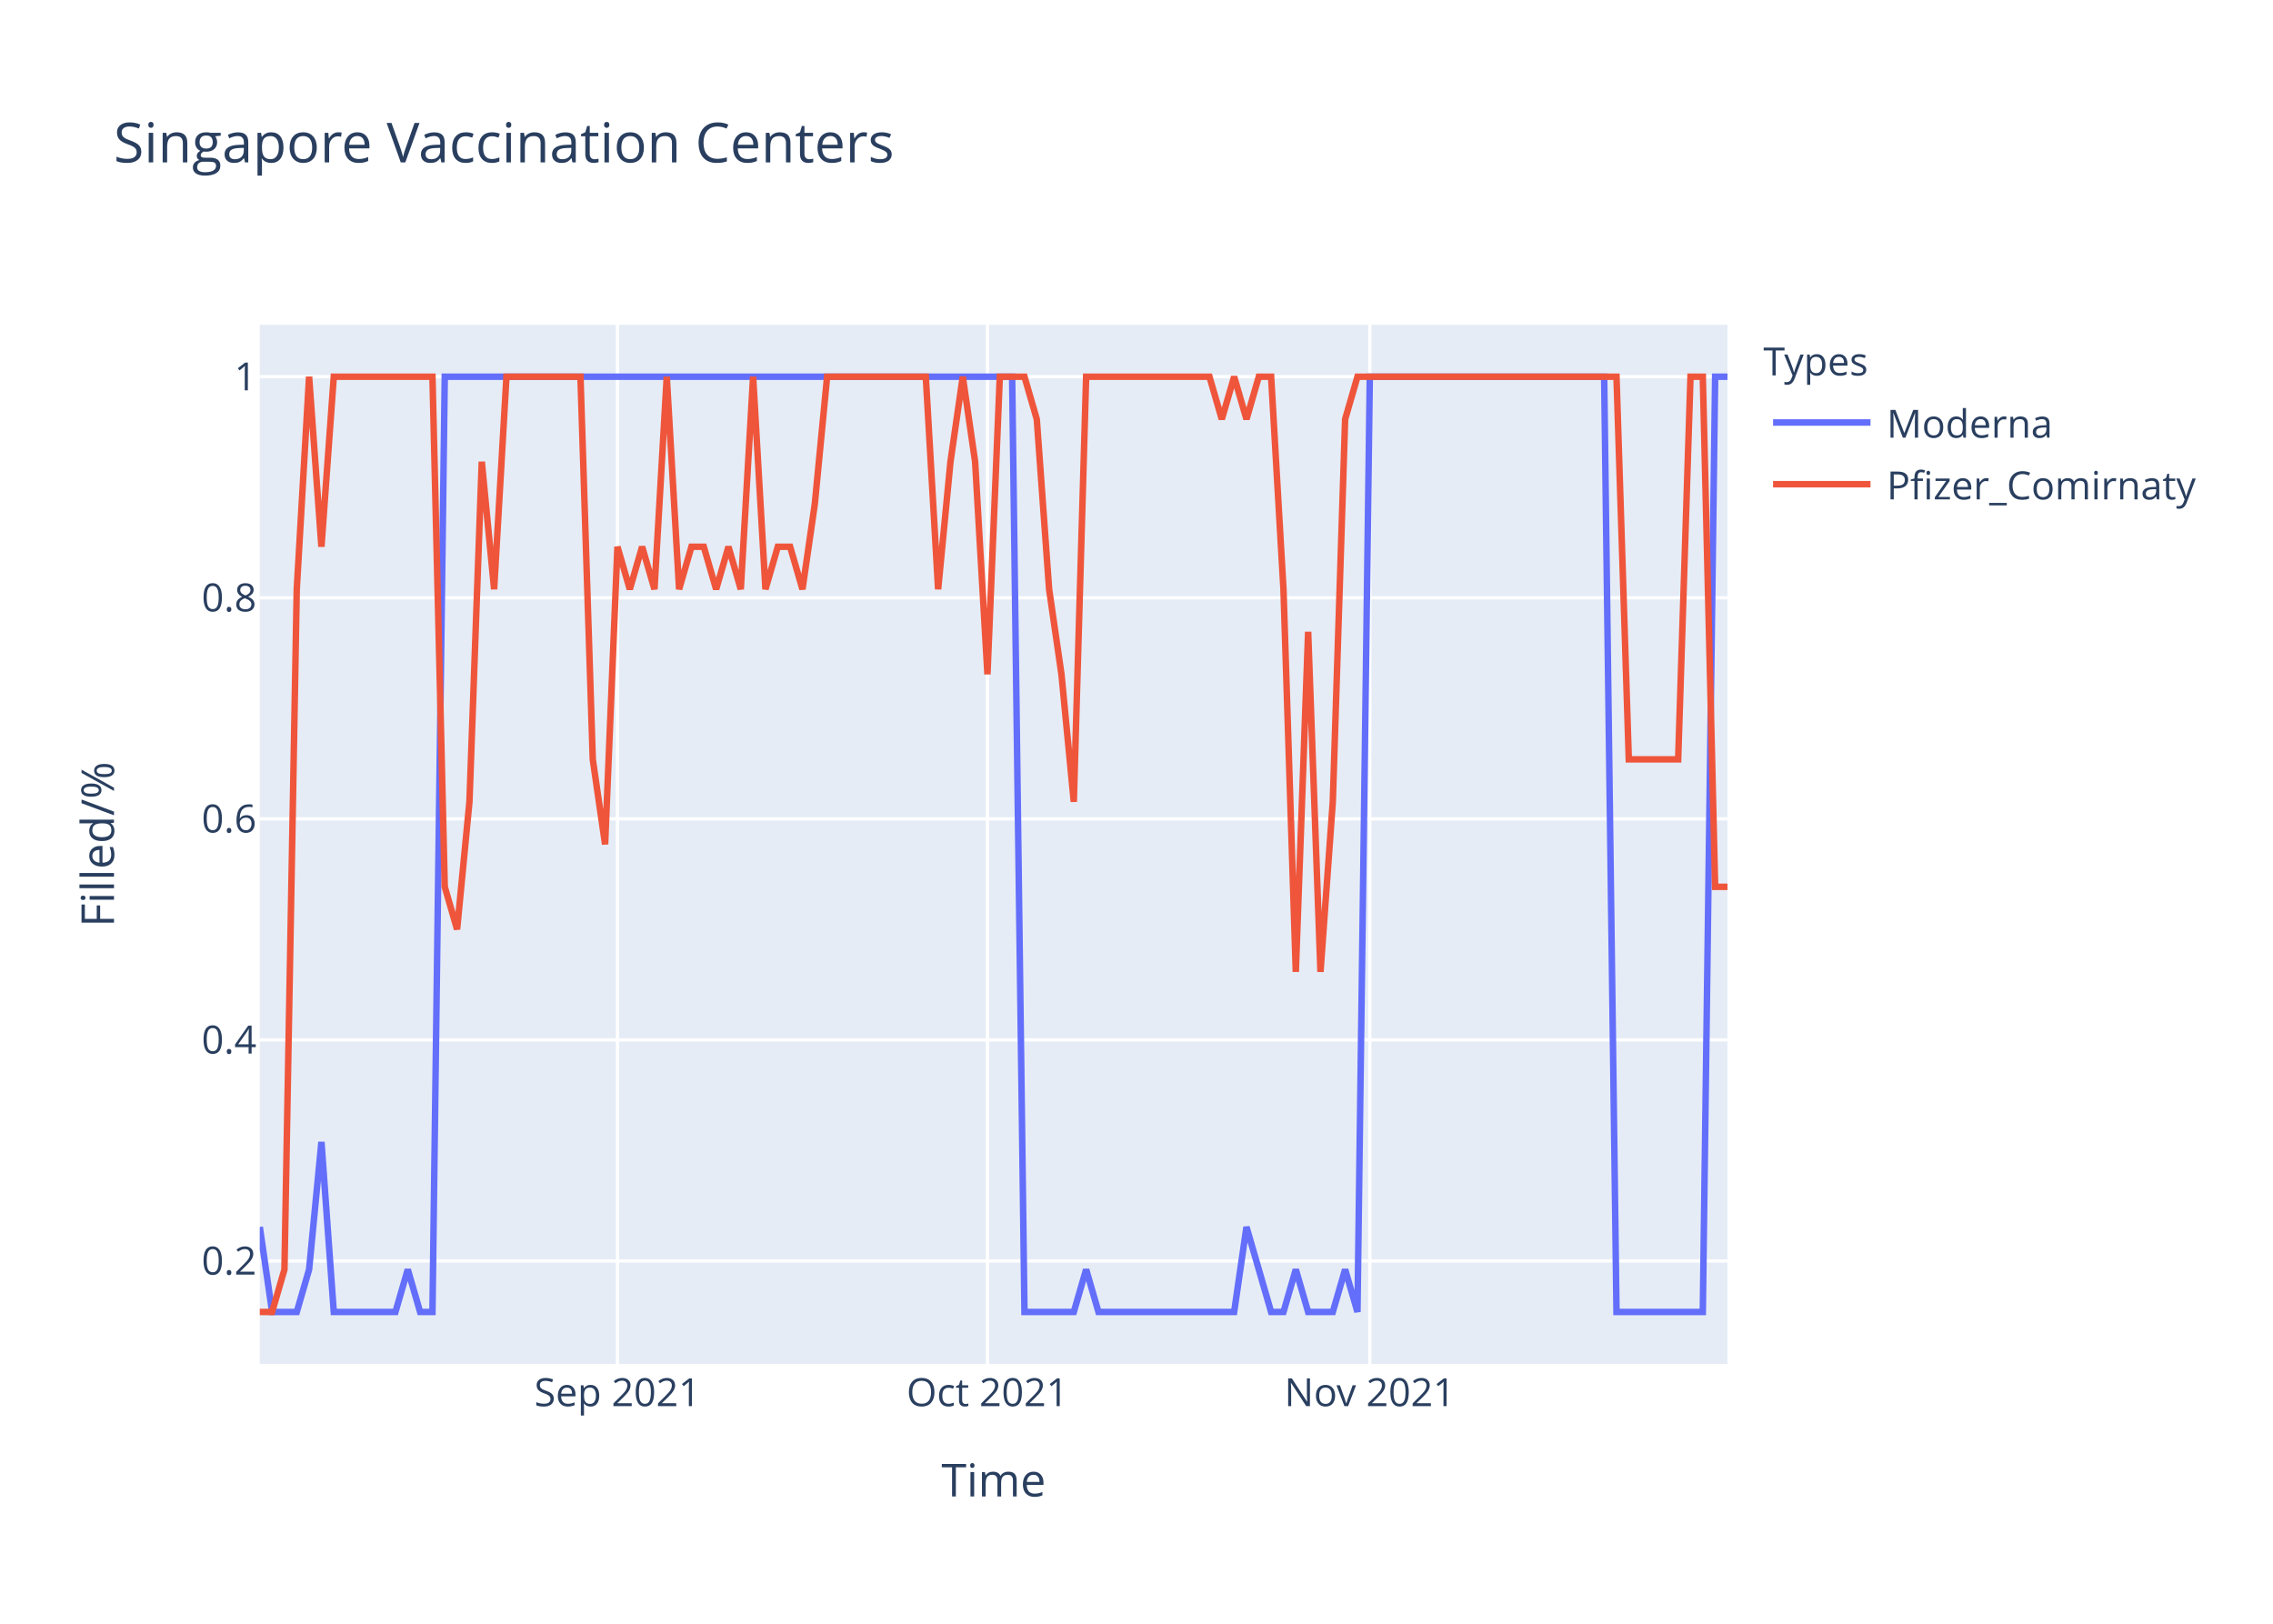
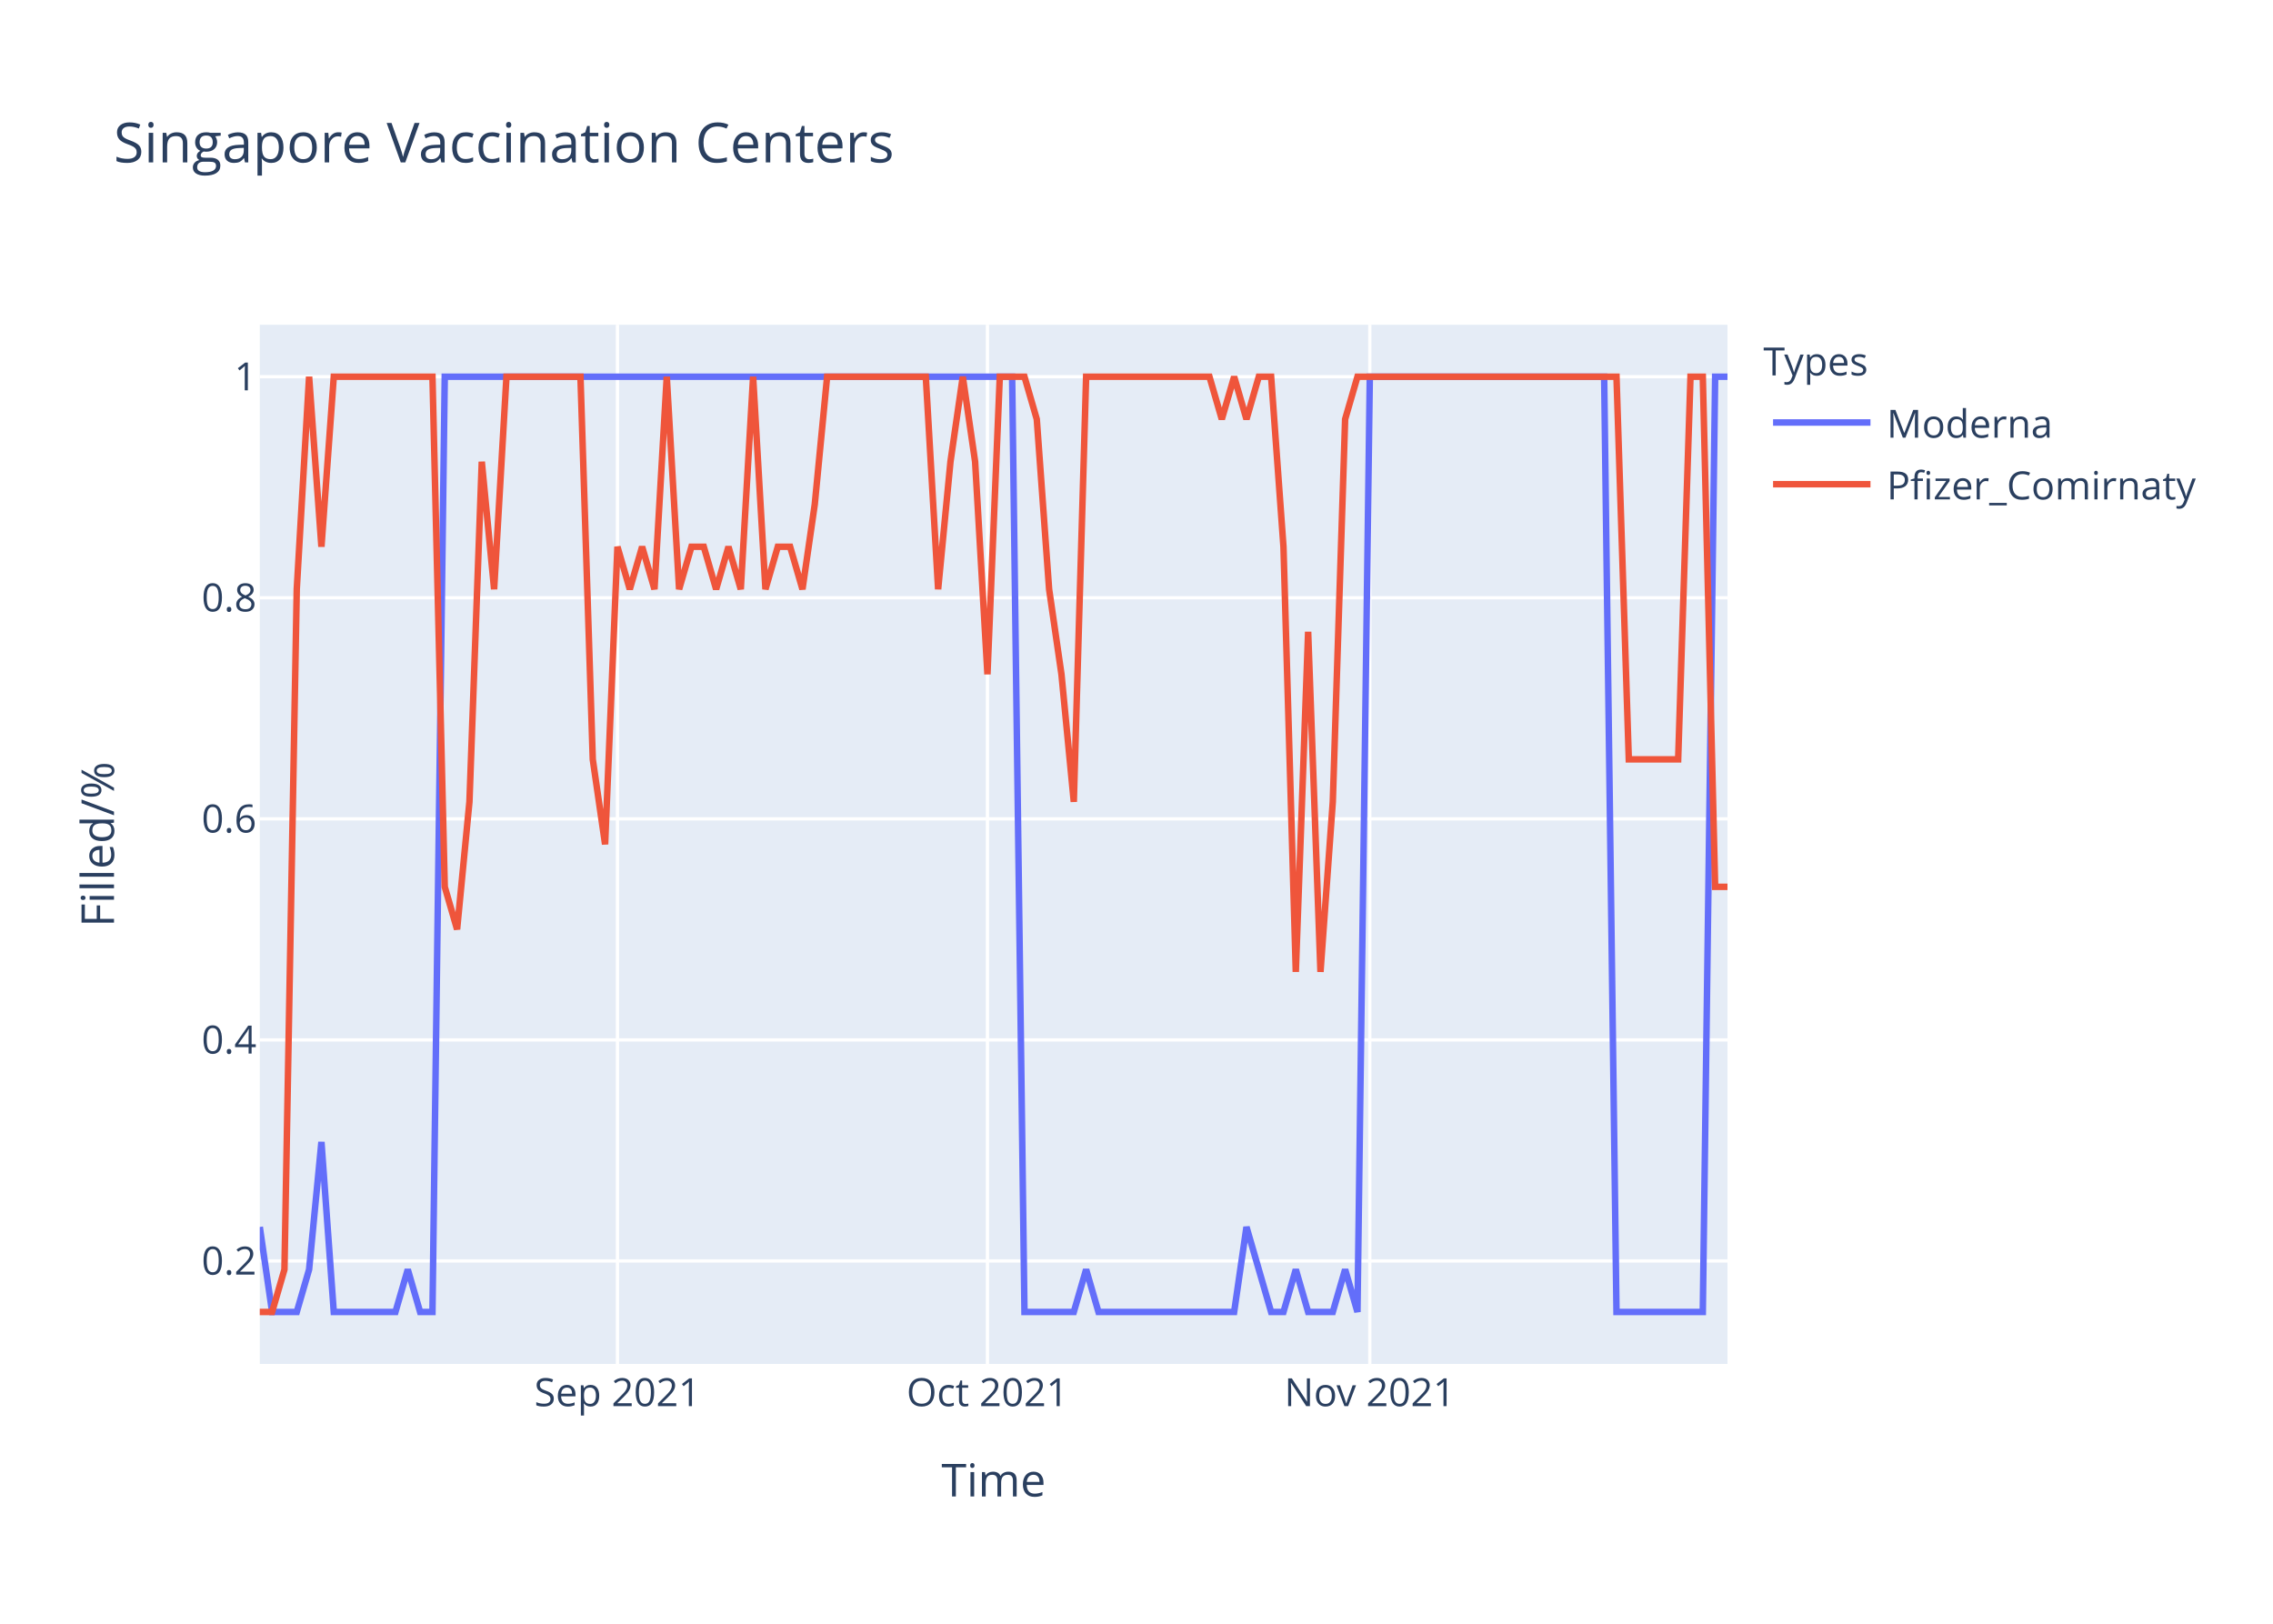
<svg xmlns="http://www.w3.org/2000/svg" class="main-svg" width="700" height="500" style="" viewBox="0 0 700 500">
  <rect x="0" y="0" width="700" height="500" style="fill: rgb(255, 255, 255); fill-opacity: 1;" />
-   <defs id="defs-0500b9">
+   <defs id="defs-110783">
    <g class="clips">
-       <clipPath id="clip0500b9xyplot" class="plotclip">
+       <clipPath id="clip110783xyplot" class="plotclip">
        <rect width="452" height="320" />
      </clipPath>
-       <clipPath class="axesclip" id="clip0500b9x">
+       <clipPath class="axesclip" id="clip110783x">
        <rect x="80" y="0" width="452" height="500" />
      </clipPath>
-       <clipPath class="axesclip" id="clip0500b9y">
+       <clipPath class="axesclip" id="clip110783y">
        <rect x="0" y="100" width="700" height="320" />
      </clipPath>
-       <clipPath class="axesclip" id="clip0500b9xy">
+       <clipPath class="axesclip" id="clip110783xy">
        <rect x="80" y="100" width="452" height="320" />
      </clipPath>
    </g>
    <g class="gradients" />
  </defs>
  <g class="bglayer">
    <rect class="bg" x="80" y="100" width="452" height="320" style="fill: rgb(229, 236, 246); fill-opacity: 1; stroke-width: 0;" />
  </g>
  <g class="layer-below">
    <g class="imagelayer" />
    <g class="shapelayer" />
  </g>
  <g class="cartesianlayer">
    <g class="subplot xy">
      <g class="layer-subplot">
        <g class="shapelayer" />
        <g class="imagelayer" />
      </g>
      <g class="gridlayer">
        <g class="x">
          <path class="xgrid crisp" transform="translate(190.15,0)" d="M0,100v320" style="stroke: rgb(255, 255, 255); stroke-opacity: 1; stroke-width: 1px;" />
          <path class="xgrid crisp" transform="translate(304.1,0)" d="M0,100v320" style="stroke: rgb(255, 255, 255); stroke-opacity: 1; stroke-width: 1px;" />
          <path class="xgrid crisp" transform="translate(421.85,0)" d="M0,100v320" style="stroke: rgb(255, 255, 255); stroke-opacity: 1; stroke-width: 1px;" />
        </g>
        <g class="y">
          <path class="ygrid crisp" transform="translate(0,388.29)" d="M80,0h452" style="stroke: rgb(255, 255, 255); stroke-opacity: 1; stroke-width: 1px;" />
          <path class="ygrid crisp" transform="translate(0,320.22)" d="M80,0h452" style="stroke: rgb(255, 255, 255); stroke-opacity: 1; stroke-width: 1px;" />
          <path class="ygrid crisp" transform="translate(0,252.15)" d="M80,0h452" style="stroke: rgb(255, 255, 255); stroke-opacity: 1; stroke-width: 1px;" />
          <path class="ygrid crisp" transform="translate(0,184.07)" d="M80,0h452" style="stroke: rgb(255, 255, 255); stroke-opacity: 1; stroke-width: 1px;" />
          <path class="ygrid crisp" transform="translate(0,116)" d="M80,0h452" style="stroke: rgb(255, 255, 255); stroke-opacity: 1; stroke-width: 1px;" />
        </g>
      </g>
      <g class="zerolinelayer" />
      <path class="xlines-below" />
      <path class="ylines-below" />
      <g class="overlines-below" />
      <g class="xaxislayer-below" />
      <g class="yaxislayer-below" />
      <g class="overaxes-below" />
-       <g class="plot" transform="translate(80,100)" clip-path="url('#clip0500b9xyplot')">
+       <g class="plot" transform="translate(80,100)" clip-path="url('#clip110783xyplot')">
        <g class="scatterlayer mlayer">
-           <g class="trace scatter tracefab454" style="stroke-miterlimit: 2; opacity: 1;">
+           <g class="trace scatter trace5a2c8c" style="stroke-miterlimit: 2; opacity: 1;">
            <g class="fills" />
            <g class="errorbars" />
            <g class="lines">
              <path class="js-line" d="M0,277.82L3.8,304L7.6,304L11.39,304L15.19,290.91L18.99,251.64L22.79,304L41.78,304L45.58,290.91L49.38,304L53.18,304L56.97,16L60.77,16L231.7,16L235.5,304L250.69,304L254.49,290.91L258.29,304L262.08,304L300.07,304L303.87,277.82L311.46,304L315.26,304L319.06,290.91L322.86,304L330.45,304L334.25,290.91L338.05,304L341.85,16L414.02,16L417.82,304L444.4,304L448.2,16L452,16" style="vector-effect: non-scaling-stroke; fill: none; stroke: rgb(99, 110, 250); stroke-opacity: 1; stroke-width: 2px; opacity: 1;" />
            </g>
            <g class="points" />
            <g class="text" />
          </g>
-           <g class="trace scatter trace99d4bb" style="stroke-miterlimit: 2; opacity: 1;">
+           <g class="trace scatter trace665bc6" style="stroke-miterlimit: 2; opacity: 1;">
            <g class="fills" />
            <g class="errorbars" />
            <g class="lines">
-               <path class="js-line" d="M0,304L3.8,304L7.6,290.91L11.39,81.45L15.19,16L18.99,68.36L22.79,16L53.18,16L56.97,173.09L60.77,186.18L64.57,146.91L68.37,42.18L72.17,81.45L75.97,16L79.76,16L98.76,16L102.55,133.82L106.35,160L110.15,68.36L113.95,81.45L117.75,68.36L121.55,81.45L125.34,16L129.14,81.45L132.94,68.36L136.74,68.36L140.54,81.45L144.34,68.36L148.13,81.45L151.93,16L155.73,81.45L159.53,68.36L163.33,68.36L167.13,81.45L170.92,55.27L174.72,16L178.52,16L205.11,16L208.91,81.45L212.71,42.18L216.5,16L220.3,42.18L224.1,107.64L227.9,16L231.7,16L235.5,16L239.29,29.09L243.09,81.45L246.89,107.64L250.69,146.91L254.49,16L292.47,16L296.27,29.09L300.07,16L303.87,29.09L307.66,16L311.46,16L315.26,81.45L319.06,199.27L322.86,94.55L326.66,199.27L330.45,146.91L334.25,29.09L338.05,16L341.85,16L417.82,16L421.61,133.82L436.81,133.82L440.61,16L444.4,16L448.2,173.09L452,173.09" style="vector-effect: non-scaling-stroke; fill: none; stroke: rgb(239, 85, 59); stroke-opacity: 1; stroke-width: 2px; opacity: 1;" />
+               <path class="js-line" d="M0,304L3.8,304L7.6,290.91L11.39,81.45L15.19,16L18.99,68.36L22.79,16L53.18,16L56.97,173.09L60.77,186.18L64.57,146.91L68.37,42.18L72.17,81.45L75.97,16L79.76,16L98.76,16L102.55,133.82L106.35,160L110.15,68.36L113.95,81.45L117.75,68.36L121.55,81.45L125.34,16L129.14,81.45L132.94,68.36L136.74,68.36L140.54,81.45L144.34,68.36L148.13,81.45L151.93,16L155.73,81.45L159.53,68.36L163.33,68.36L167.13,81.45L170.92,55.27L174.72,16L178.52,16L205.11,16L208.91,81.45L212.71,42.18L216.5,16L220.3,42.18L224.1,107.64L227.9,16L231.7,16L235.5,16L239.29,29.09L243.09,81.45L246.89,107.64L250.69,146.91L254.49,16L292.47,16L296.27,29.09L300.07,16L303.87,29.09L307.66,16L311.46,16L315.26,68.36L319.06,199.27L322.86,94.55L326.66,199.27L330.45,146.91L334.25,29.09L338.05,16L341.85,16L417.82,16L421.61,133.82L436.81,133.82L440.61,16L444.4,16L448.2,173.09L452,173.09" style="vector-effect: non-scaling-stroke; fill: none; stroke: rgb(239, 85, 59); stroke-opacity: 1; stroke-width: 2px; opacity: 1;" />
            </g>
            <g class="points" />
            <g class="text" />
          </g>
        </g>
      </g>
      <g class="overplot" />
      <path class="xlines-above crisp" d="M0,0" style="fill: none;" />
      <path class="ylines-above crisp" d="M0,0" style="fill: none;" />
      <g class="overlines-above" />
      <g class="xaxislayer-above">
        <g class="xtick">
          <text text-anchor="middle" x="0" y="433" transform="translate(190.15,0)" style="font-family: 'Open Sans', verdana, arial, sans-serif; font-size: 12px; fill: rgb(42, 63, 95); fill-opacity: 1; white-space: pre;">Sep 2021</text>
        </g>
        <g class="xtick">
          <text text-anchor="middle" x="0" y="433" transform="translate(304.1,0)" style="font-family: 'Open Sans', verdana, arial, sans-serif; font-size: 12px; fill: rgb(42, 63, 95); fill-opacity: 1; white-space: pre;">Oct 2021</text>
        </g>
        <g class="xtick">
          <text text-anchor="middle" x="0" y="433" transform="translate(421.85,0)" style="font-family: 'Open Sans', verdana, arial, sans-serif; font-size: 12px; fill: rgb(42, 63, 95); fill-opacity: 1; white-space: pre;">Nov 2021</text>
        </g>
      </g>
      <g class="yaxislayer-above">
        <g class="ytick">
          <text text-anchor="end" x="79" y="4.2" transform="translate(0,388.29)" style="font-family: 'Open Sans', verdana, arial, sans-serif; font-size: 12px; fill: rgb(42, 63, 95); fill-opacity: 1; white-space: pre;">0.2</text>
        </g>
        <g class="ytick">
          <text text-anchor="end" x="79" y="4.2" transform="translate(0,320.22)" style="font-family: 'Open Sans', verdana, arial, sans-serif; font-size: 12px; fill: rgb(42, 63, 95); fill-opacity: 1; white-space: pre;">0.4</text>
        </g>
        <g class="ytick">
          <text text-anchor="end" x="79" y="4.2" transform="translate(0,252.15)" style="font-family: 'Open Sans', verdana, arial, sans-serif; font-size: 12px; fill: rgb(42, 63, 95); fill-opacity: 1; white-space: pre;">0.6</text>
        </g>
        <g class="ytick">
          <text text-anchor="end" x="79" y="4.2" transform="translate(0,184.07)" style="font-family: 'Open Sans', verdana, arial, sans-serif; font-size: 12px; fill: rgb(42, 63, 95); fill-opacity: 1; white-space: pre;">0.8</text>
        </g>
        <g class="ytick">
          <text text-anchor="end" x="79" y="4.2" transform="translate(0,116)" style="font-family: 'Open Sans', verdana, arial, sans-serif; font-size: 12px; fill: rgb(42, 63, 95); fill-opacity: 1; white-space: pre;">1</text>
        </g>
      </g>
      <g class="overaxes-above" />
    </g>
  </g>
  <g class="polarlayer" />
  <g class="ternarylayer" />
  <g class="geolayer" />
  <g class="funnelarealayer" />
  <g class="pielayer" />
  <g class="treemaplayer" />
  <g class="sunburstlayer" />
  <g class="glimages" />
-   <defs id="topdefs-0500b9">
+   <defs id="topdefs-110783">
    <g class="clips" />
-     <clipPath id="legend0500b9">
+     <clipPath id="legend110783">
      <rect width="147" height="64" x="0" y="0" />
    </clipPath>
  </defs>
  <g class="layer-above">
    <g class="imagelayer" />
    <g class="shapelayer" />
  </g>
  <g class="infolayer">
    <g class="legend" pointer-events="all" transform="translate(541.04,100)">
      <rect class="bg" shape-rendering="crispEdges" width="147" height="64" x="0" y="0" style="stroke: rgb(68, 68, 68); stroke-opacity: 1; fill: rgb(255, 255, 255); fill-opacity: 1; stroke-width: 0px;" />
-       <g class="scrollbox" transform="" clip-path="url('#legend0500b9')">
+       <g class="scrollbox" transform="" clip-path="url('#legend110783')">
        <text class="legendtitletext" text-anchor="start" x="2" y="15.6" style="font-family: 'Open Sans', verdana, arial, sans-serif; font-size: 12px; fill: rgb(42, 63, 95); fill-opacity: 1; white-space: pre;">Types</text>
        <g class="groups" transform="">
          <g class="traces" transform="translate(0,30.1)" style="opacity: 1;">
            <text class="legendtext" text-anchor="start" x="40" y="4.68" style="font-family: 'Open Sans', verdana, arial, sans-serif; font-size: 12px; fill: rgb(42, 63, 95); fill-opacity: 1; white-space: pre;">Moderna</text>
            <g class="layers" style="opacity: 1;">
              <g class="legendfill" />
              <g class="legendlines">
                <path class="js-line" d="M5,0h30" style="fill: none; stroke: rgb(99, 110, 250); stroke-opacity: 1; stroke-width: 2px;" />
              </g>
              <g class="legendsymbols">
                <g class="legendpoints" />
              </g>
            </g>
            <rect class="legendtoggle" x="0" y="-9.5" width="141.656" height="19" style="fill: rgb(0, 0, 0); fill-opacity: 0;" />
          </g>
        </g>
        <g class="groups" transform="">
          <g class="traces" transform="translate(0,49.1)" style="opacity: 1;">
            <text class="legendtext" text-anchor="start" x="40" y="4.68" style="font-family: 'Open Sans', verdana, arial, sans-serif; font-size: 12px; fill: rgb(42, 63, 95); fill-opacity: 1; white-space: pre;">Pfizer_Comirnaty</text>
            <g class="layers" style="opacity: 1;">
              <g class="legendfill" />
              <g class="legendlines">
                <path class="js-line" d="M5,0h30" style="fill: none; stroke: rgb(239, 85, 59); stroke-opacity: 1; stroke-width: 2px;" />
              </g>
              <g class="legendsymbols">
                <g class="legendpoints" />
              </g>
            </g>
            <rect class="legendtoggle" x="0" y="-9.5" width="141.656" height="19" style="fill: rgb(0, 0, 0); fill-opacity: 0;" />
          </g>
        </g>
      </g>
      <rect class="scrollbar" rx="20" ry="3" width="0" height="0" x="0" y="0" style="fill: rgb(128, 139, 164); fill-opacity: 1;" />
    </g>
    <g class="g-gtitle">
      <text class="gtitle" x="35" y="50" text-anchor="start" dy="0em" style="font-family: 'Open Sans', verdana, arial, sans-serif; font-size: 17px; fill: rgb(42, 63, 95); opacity: 1; font-weight: normal; white-space: pre;">Singapore Vaccination Centers</text>
    </g>
    <g class="g-xtitle">
      <text class="xtitle" x="306" y="460.8" text-anchor="middle" style="font-family: 'Open Sans', verdana, arial, sans-serif; font-size: 14px; fill: rgb(42, 63, 95); opacity: 1; font-weight: normal; white-space: pre;">Time</text>
    </g>
    <g class="g-ytitle">
      <text class="ytitle" transform="rotate(-90,35.10625,260)" x="35.106" y="260" text-anchor="middle" style="font-family: 'Open Sans', verdana, arial, sans-serif; font-size: 14px; fill: rgb(42, 63, 95); opacity: 1; font-weight: normal; white-space: pre;">Filled/%</text>
    </g>
  </g>
</svg>
